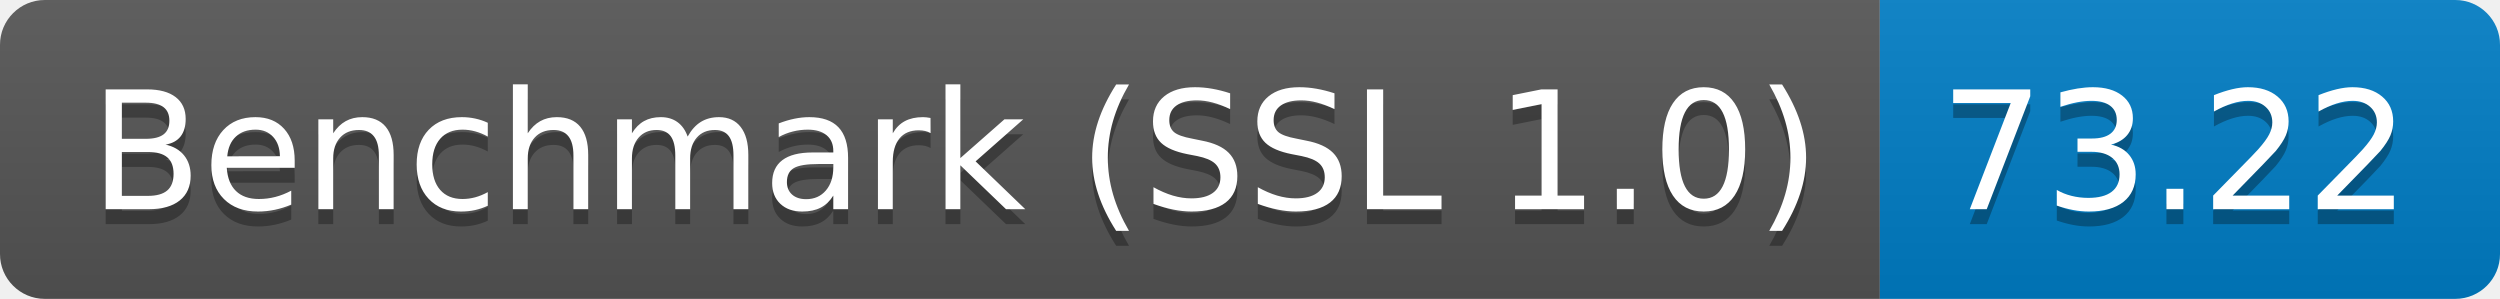
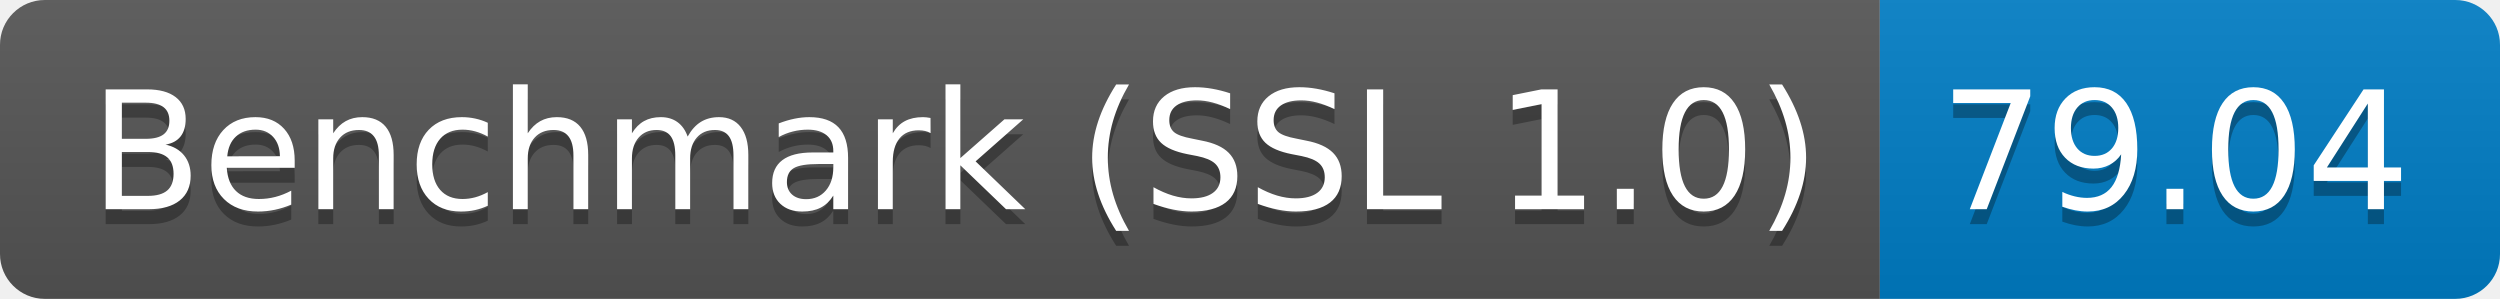
<svg xmlns="http://www.w3.org/2000/svg" height="20" width="167.3">
  <linearGradient id="smooth" x2="0" y2="100%">
    <stop offset="0" stop-color="#bbb" stop-opacity=".1" />
    <stop offset="1" stop-opacity=".1" />
  </linearGradient>
  <clipPath id="round">
    <rect fill="#fff" height="20" rx="3" width="167.3" />
  </clipPath>
  <g clip-path="url(#round)">
    <rect fill="#555" height="20" width="125.8" />
    <rect fill="#007ec6" height="20" width="41.5" x="125.8" />
    <rect fill="url(#smooth)" height="20" width="167.3" />
  </g>
  <g fill="#fff" font-family="DejaVu Sans,Verdana,Geneva,sans-serif" font-size="110" text-anchor="middle">
    <text fill="#010101" fill-opacity=".3" lengthAdjust="spacing" textLength="1158.0" transform="scale(0.1)" x="639.0" y="150">Benchmark (SSL 1.0)</text>
    <text lengthAdjust="spacing" textLength="1158.0" transform="scale(0.1)" x="639.0" y="140">Benchmark (SSL 1.0)</text>
-     <text fill="#010101" fill-opacity=".3" lengthAdjust="spacing" textLength="315.0" transform="scale(0.1)" x="1455.5" y="150">73.22</text>
-     <text lengthAdjust="spacing" textLength="315.0" transform="scale(0.1)" x="1455.5" y="140">73.22</text>
+     <text fill="#010101" fill-opacity=".3" lengthAdjust="spacing" textLength="315.0" transform="scale(0.1)" x="1455.5" y="150">79.04</text>
+     <text lengthAdjust="spacing" textLength="315.0" transform="scale(0.1)" x="1455.5" y="140">79.04</text>
  </g>
</svg>
